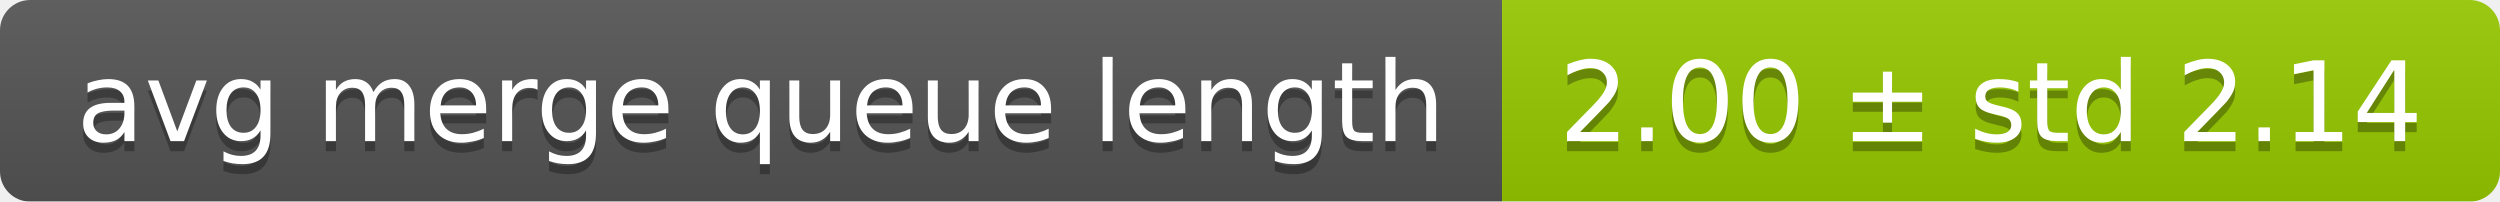
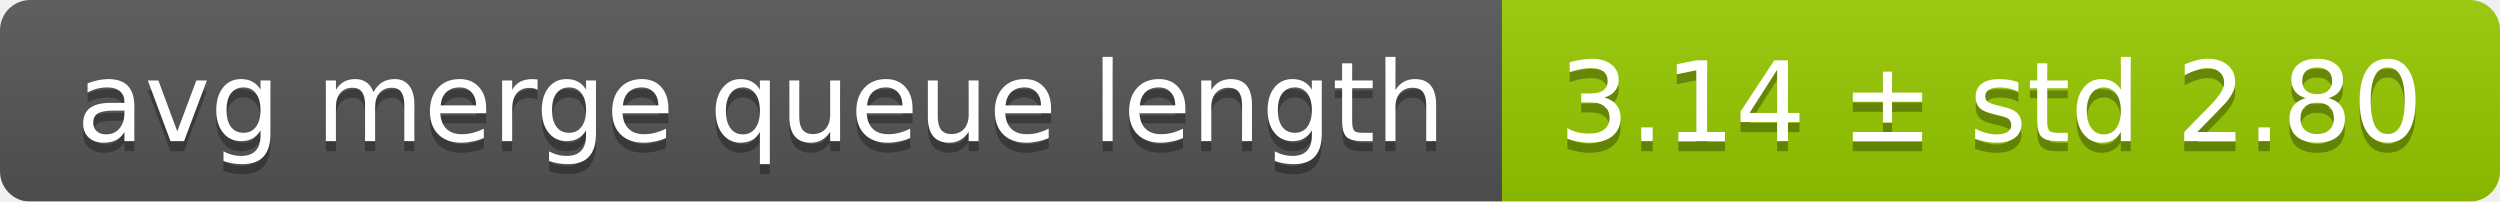
<svg xmlns="http://www.w3.org/2000/svg" width="248" height="20">
  <linearGradient id="smooth" x2="0" y2="100%">
    <stop offset="0" stop-color="#bbb" stop-opacity=".1" />
    <stop offset="1" stop-opacity=".1" />
  </linearGradient>
  <mask id="round">
    <rect width="248" height="20" rx="3" fill="#fff" />
  </mask>
  <g mask="url(#round)">
    <rect width="149" height="20" fill="#555" />
    <rect x="149" width="99" height="20" fill="#97ca00" />
    <rect width="248" height="20" fill="url(#smooth)" />
  </g>
  <g fill="#fff" text-anchor="middle" font-family="DejaVu Sans,Verdana,Geneva,sans-serif" font-size="11">
    <text x="75.5" y="15" fill="#010101" fill-opacity=".3">avg merge queue length</text>
    <text x="75.5" y="14">avg merge queue length</text>
-     <text x="197.5" y="15" fill="#010101" fill-opacity=".3">2.00 ± std 2.14</text>
-     <text x="197.5" y="14">2.00 ± std 2.14</text>
+     <text x="197.5" y="15" fill="#010101" fill-opacity=".3">3.14 ± std 2.80</text>
+     <text x="197.5" y="14">3.14 ± std 2.80</text>
  </g>
</svg>
